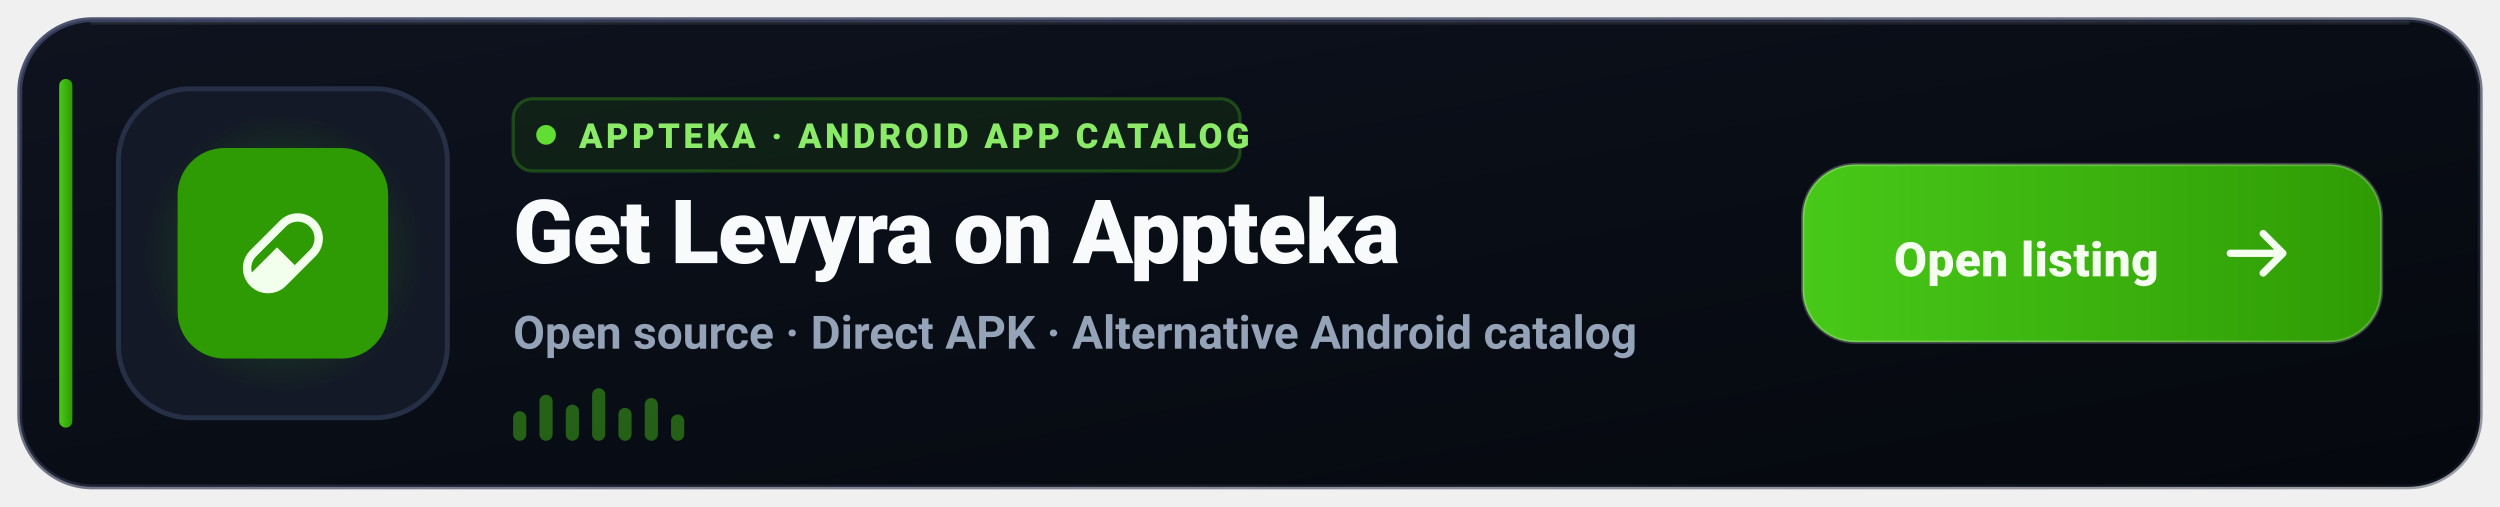
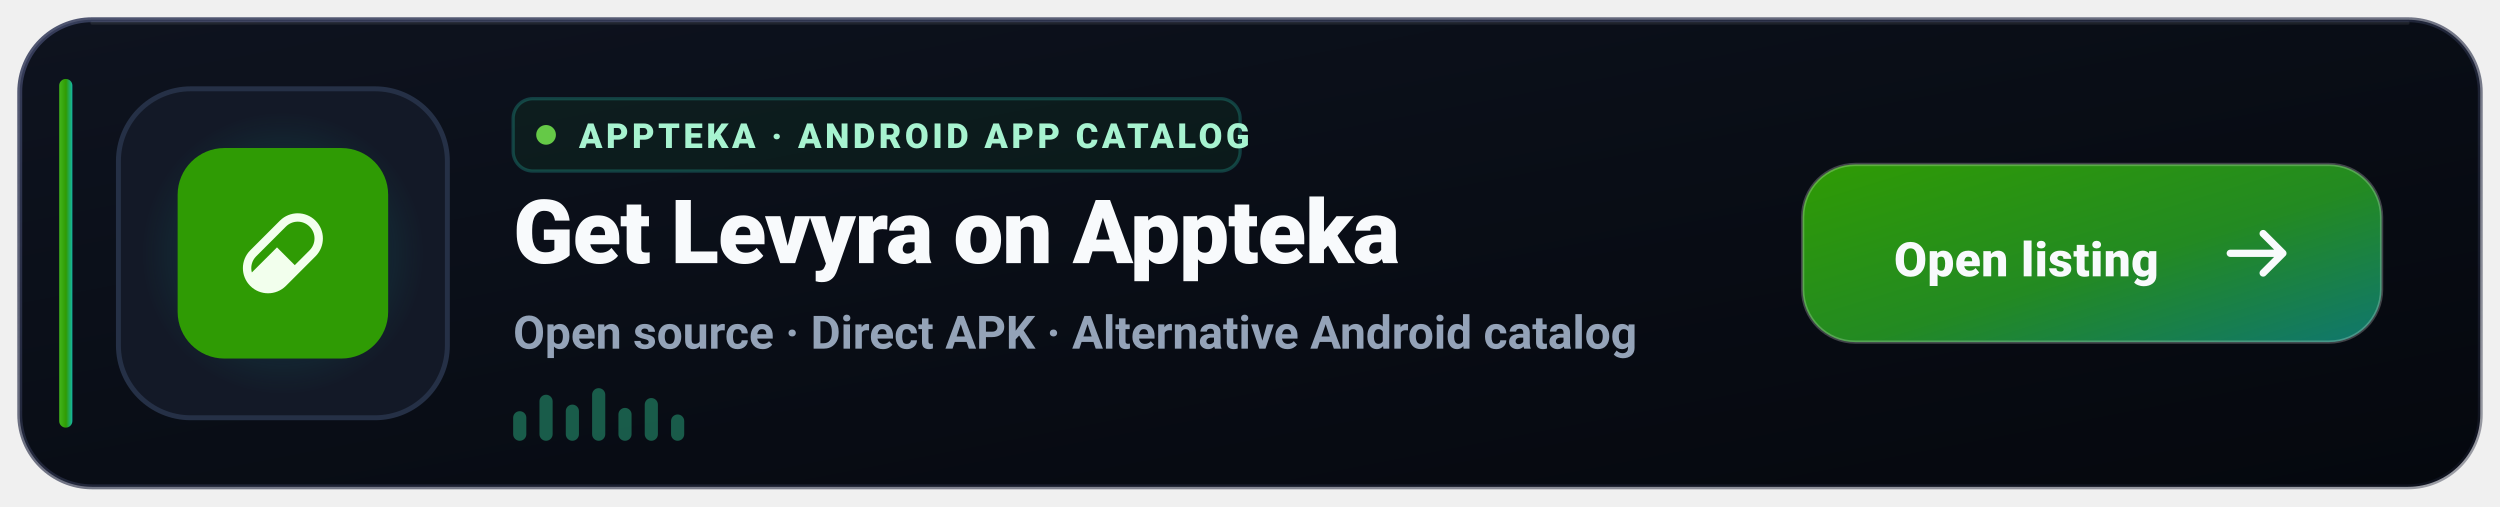
<svg xmlns="http://www.w3.org/2000/svg" width="760" height="154" viewBox="0 0 760 154" role="img" aria-label="Get Levyra on Appteka">
  <defs>
    <linearGradient id="ap-bg" x1="0" y1="0" x2="1" y2="1">
      <stop offset="0%" stop-color="#0E131F" />
      <stop offset="60%" stop-color="#080C14" />
      <stop offset="100%" stop-color="#05080E" />
    </linearGradient>
    <linearGradient id="ap-border" x1="0" y1="0" x2="1" y2="1">
      <stop offset="0%" stop-color="#3B4261" stop-opacity="0.9" />
      <stop offset="100%" stop-color="#1E2235" stop-opacity="0.4" />
    </linearGradient>
    <linearGradient id="ap-accent" x1="0" y1="0" x2="1" y2="0">
-       <stop offset="0%" stop-color="#48C919" />
-       <stop offset="100%" stop-color="#2F9B04" />
+       <stop offset="0%" stop-color="#43B51C" />
+       <stop offset="52%" stop-color="#2F9B04" />
+       <stop offset="100%" stop-color="#14B8A6" />
+     </linearGradient>
+     <linearGradient id="ap-btn-grad" x1="0" y1="0" x2="1" y2="1">
+       <stop offset="0%" stop-color="#2F9B04" />
+       <stop offset="55%" stop-color="#238A22" />
+       <stop offset="100%" stop-color="#0F766E" />
    </linearGradient>
    <radialGradient id="ap-glow" cx="50%" cy="50%" r="50%">
-       <stop offset="0%" stop-color="#48C919" stop-opacity="0.4" />
-       <stop offset="100%" stop-color="#2F9B04" stop-opacity="0" />
+       <stop offset="0%" stop-color="#43B51C" stop-opacity="0.32" />
+       <stop offset="62%" stop-color="#14B8A6" stop-opacity="0.11" />
+       <stop offset="100%" stop-color="#14B8A6" stop-opacity="0" />
    </radialGradient>
  </defs>
  <rect x="6" y="6" width="748" height="142" rx="22" fill="url(#ap-bg)" stroke="url(#ap-border)" stroke-width="1.5" />
  <path d="M28 7h704" stroke="#FFFFFF" stroke-opacity="0.08" stroke-linecap="round" />
  <rect x="18" y="24" width="4" height="106" rx="2" fill="url(#ap-accent)" />
  <rect x="36" y="27" width="100" height="100" rx="22" fill="#131927" stroke="#253046" stroke-width="1.5" />
  <circle cx="86" cy="77" r="43" fill="url(#ap-glow)" />
  <g transform="translate(54 45) scale(0.5925926)">
    <rect width="108" height="108" rx="24" fill="#2F9B04" />
    <g transform="translate(33.48 33.48) scale(0.1465714)">
      <path fill="#F2FFED" d="M25.768,129.575L129.575,25.768C164.08,-8.589 219.727,-8.589 254.232,25.768C288.589,60.126 288.589,115.92 254.232,150.425L150.425,254.232C115.92,288.589 60.126,288.589 25.768,254.232C-8.589,219.727 -8.589,164.08 25.768,129.575ZM46.618,150.425C31.201,165.695 26.062,187.572 31.348,207.1L119.297,119.297L181.552,181.552L233.382,129.575C256.434,106.67 256.434,69.523 233.382,46.618C210.477,23.566 173.33,23.566 150.425,46.618L46.618,150.425Z" />
    </g>
  </g>
  <g transform="translate(156 30)">
-     <rect width="221" height="22" rx="6" fill="#2F9B04" fill-opacity="0.12" stroke="#48C919" stroke-opacity="0.28" />
-     <circle cx="10" cy="11" r="3" fill="#62DD34" />
-     <text x="20" y="15" fill="#8BEA67" font-family="-apple-system,BlinkMacSystemFont,'Segoe UI',Roboto,Helvetica,sans-serif" font-size="10.5" font-weight="800" letter-spacing="1.08">APPTEKA · ANDROID APP CATALOG</text>
+     <rect width="221" height="22" rx="6" fill="#15803D" fill-opacity="0.11" stroke="#2DD4BF" stroke-opacity="0.24" />
+     <circle cx="10" cy="11" r="3" fill="#65C947" />
+     <text x="20" y="15" fill="#A7F3D0" font-family="-apple-system,BlinkMacSystemFont,'Segoe UI',Roboto,Helvetica,sans-serif" font-size="10.5" font-weight="800" letter-spacing="1.08">APPTEKA · ANDROID APP CATALOG</text>
  </g>
  <text x="156" y="80" fill="#F8FAFC" font-family="-apple-system,BlinkMacSystemFont,'Segoe UI',Roboto,Helvetica,sans-serif" font-size="27" font-weight="800" letter-spacing="-0.3">Get Levyra on Appteka</text>
  <text x="156" y="106" fill="#94A3B8" font-family="-apple-system,BlinkMacSystemFont,'Segoe UI',Roboto,Helvetica,sans-serif" font-size="14" font-weight="600">Open source · Direct APK · Alternative Android catalog</text>
-   <g transform="translate(156 118)" fill="#48C919" fill-opacity="0.45">
+   <g transform="translate(156 118)" fill="#34D399" fill-opacity="0.40">
    <rect x="0" y="7" width="4" height="9" rx="2" />
    <rect x="8" y="2" width="4" height="14" rx="2" />
    <rect x="16" y="5" width="4" height="11" rx="2" />
    <rect x="24" y="0" width="4" height="16" rx="2" />
    <rect x="32" y="6" width="4" height="10" rx="2" />
    <rect x="40" y="3" width="4" height="13" rx="2" />
    <rect x="48" y="8" width="4" height="8" rx="2" />
  </g>
  <g transform="translate(548 50)">
-     <rect width="176" height="54" rx="16" fill="url(#ap-accent)" />
+     <rect width="176" height="54" rx="16" fill="url(#ap-btn-grad)" />
    <rect width="176" height="54" rx="16" fill="none" stroke="#FFFFFF" stroke-opacity="0.23" />
-     <text x="68" y="34" text-anchor="middle" fill="#F4FFF0" font-family="-apple-system,BlinkMacSystemFont,'Segoe UI',Roboto,Helvetica,sans-serif" font-size="14.5" font-weight="900" letter-spacing="0.15">Open listing</text>
-     <path d="M146 27h-16M140 21l6 6-6 6" fill="none" stroke="#F4FFF0" stroke-width="2.2" stroke-linecap="round" stroke-linejoin="round" />
+     <text x="68" y="34" text-anchor="middle" fill="#F8FAFC" font-family="-apple-system,BlinkMacSystemFont,'Segoe UI',Roboto,Helvetica,sans-serif" font-size="14.5" font-weight="900" letter-spacing="0.15">Open listing</text>
+     <path d="M146 27h-16M140 21l6 6-6 6" fill="none" stroke="#F8FAFC" stroke-width="2.2" stroke-linecap="round" stroke-linejoin="round" />
  </g>
</svg>
